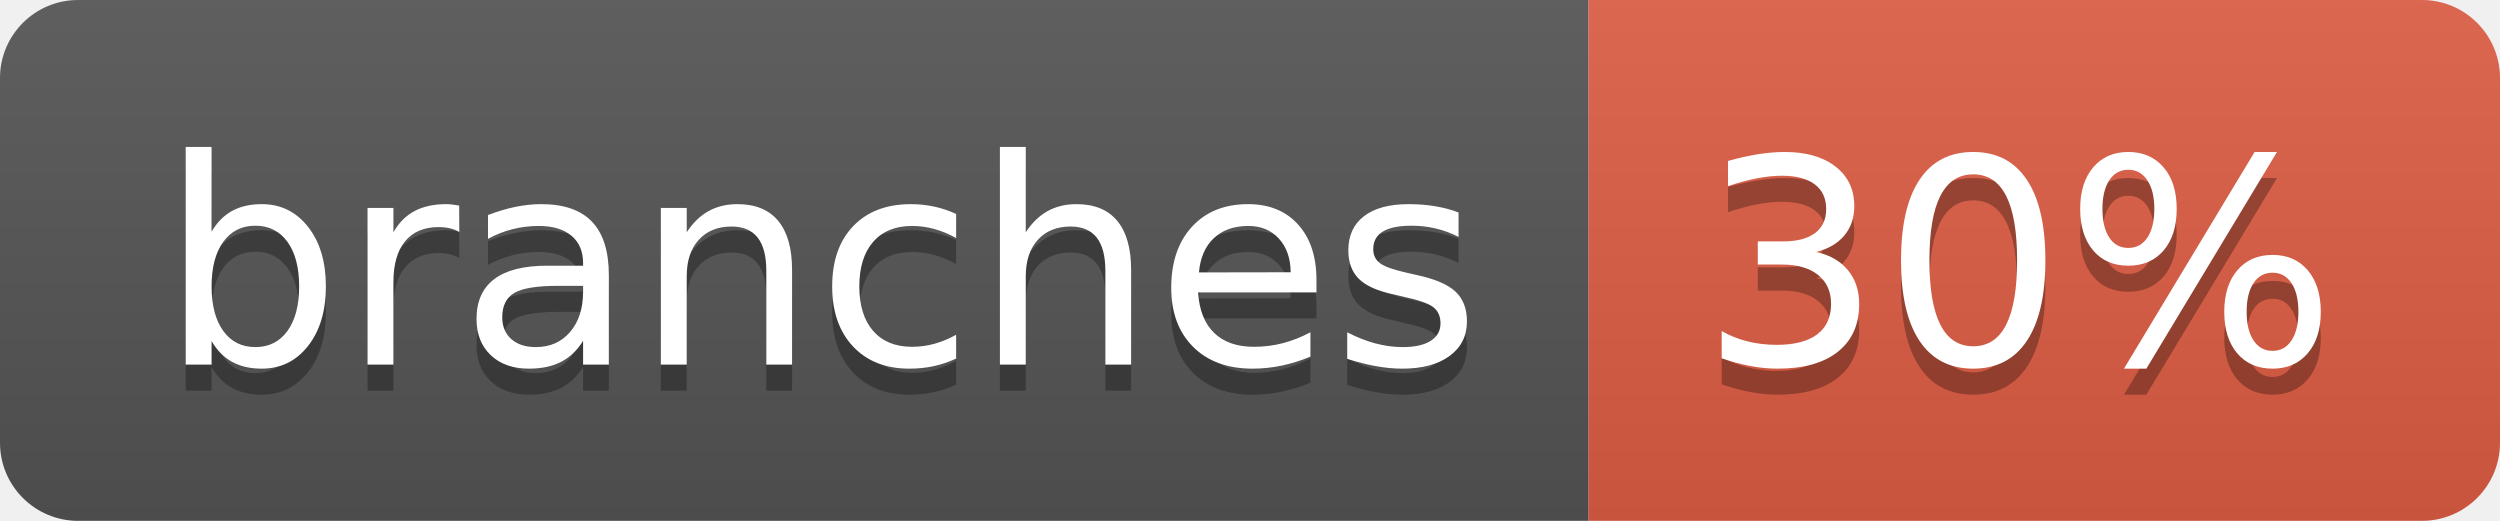
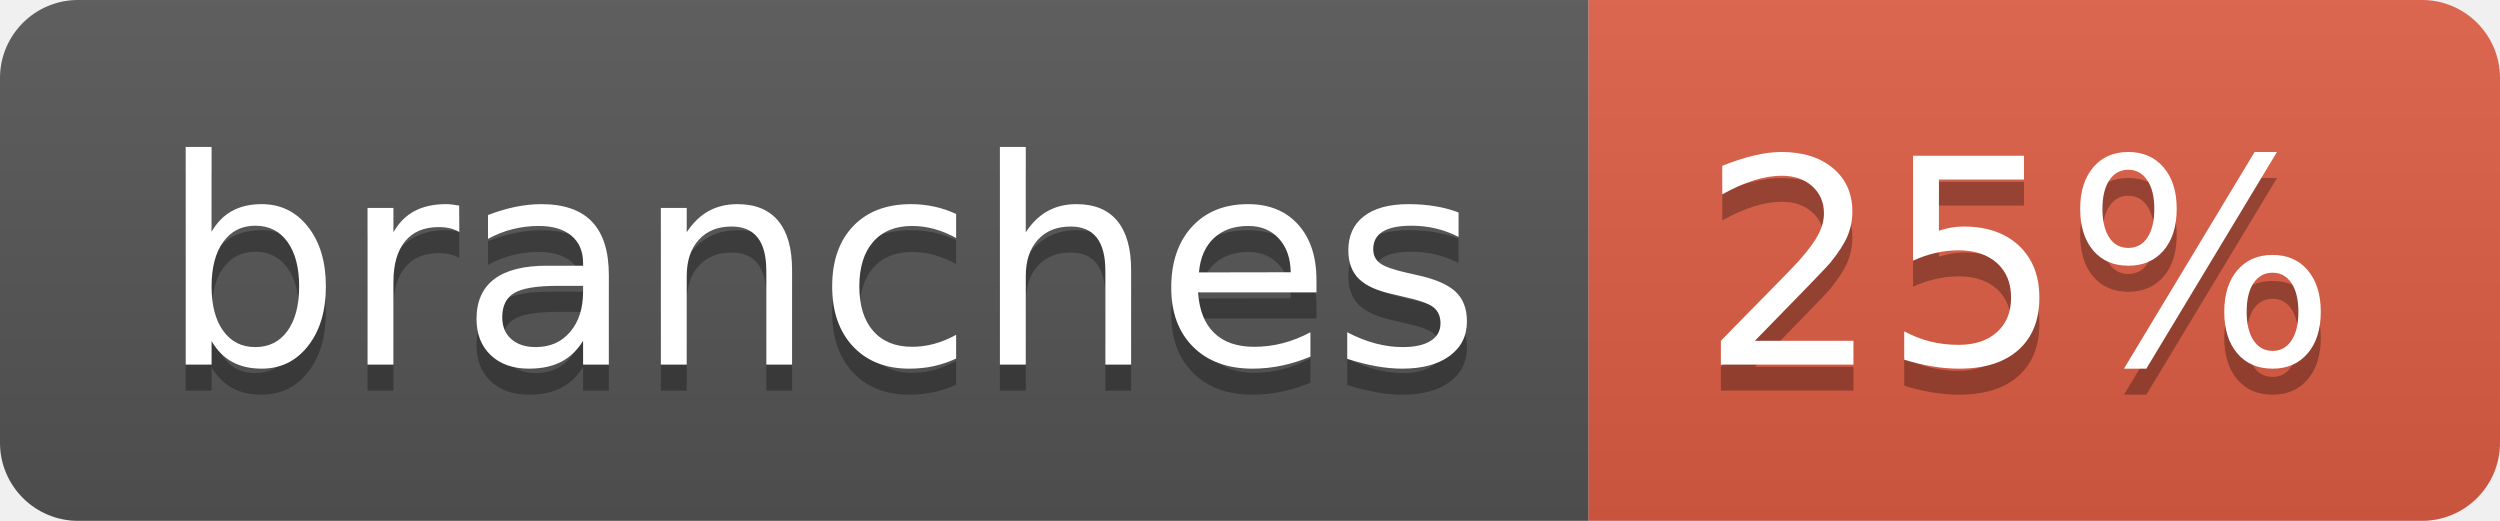
- <svg xmlns="http://www.w3.org/2000/svg" width="96" height="20" role="img" aria-label="branches: 30%">
+ <svg xmlns="http://www.w3.org/2000/svg" width="96" height="20" role="img" aria-label="branches: 25%">
  <linearGradient id="s" x2="0" y2="100%">
    <stop offset="0" stop-color="#bbb" stop-opacity=".1" />
    <stop offset="1" stop-opacity=".1" />
  </linearGradient>
  <clipPath id="r">
    <rect width="96" height="20" rx="3" fill="#fff" />
  </clipPath>
  <g clip-path="url(#r)">
    <rect width="61" height="20" fill="#555" />
    <rect x="61" width="35" height="20" fill="#e05d44" />
    <rect width="96" height="20" fill="url(#s)" />
  </g>
  <g fill="#fff" text-anchor="middle" font-family="Verdana,Geneva,DejaVu Sans,sans-serif" text-rendering="geometricPrecision" font-size="110">
    <text aria-hidden="true" x="315" y="150" fill="#010101" fill-opacity=".3" transform="scale(.1)" textLength="507">branches</text>
    <text x="315" y="140" transform="scale(.1)" fill="#fff" textLength="507">branches</text>
-     <text aria-hidden="true" x="775" y="150" fill="#010101" fill-opacity=".3" transform="scale(.1)" textLength="245">30%</text>
-     <text x="775" y="140" transform="scale(.1)" fill="#fff" textLength="245">30%</text>
+     <text aria-hidden="true" x="775" y="150" fill="#010101" fill-opacity=".3" transform="scale(.1)" textLength="245">25%</text>
+     <text x="775" y="140" transform="scale(.1)" fill="#fff" textLength="245">25%</text>
  </g>
</svg>
